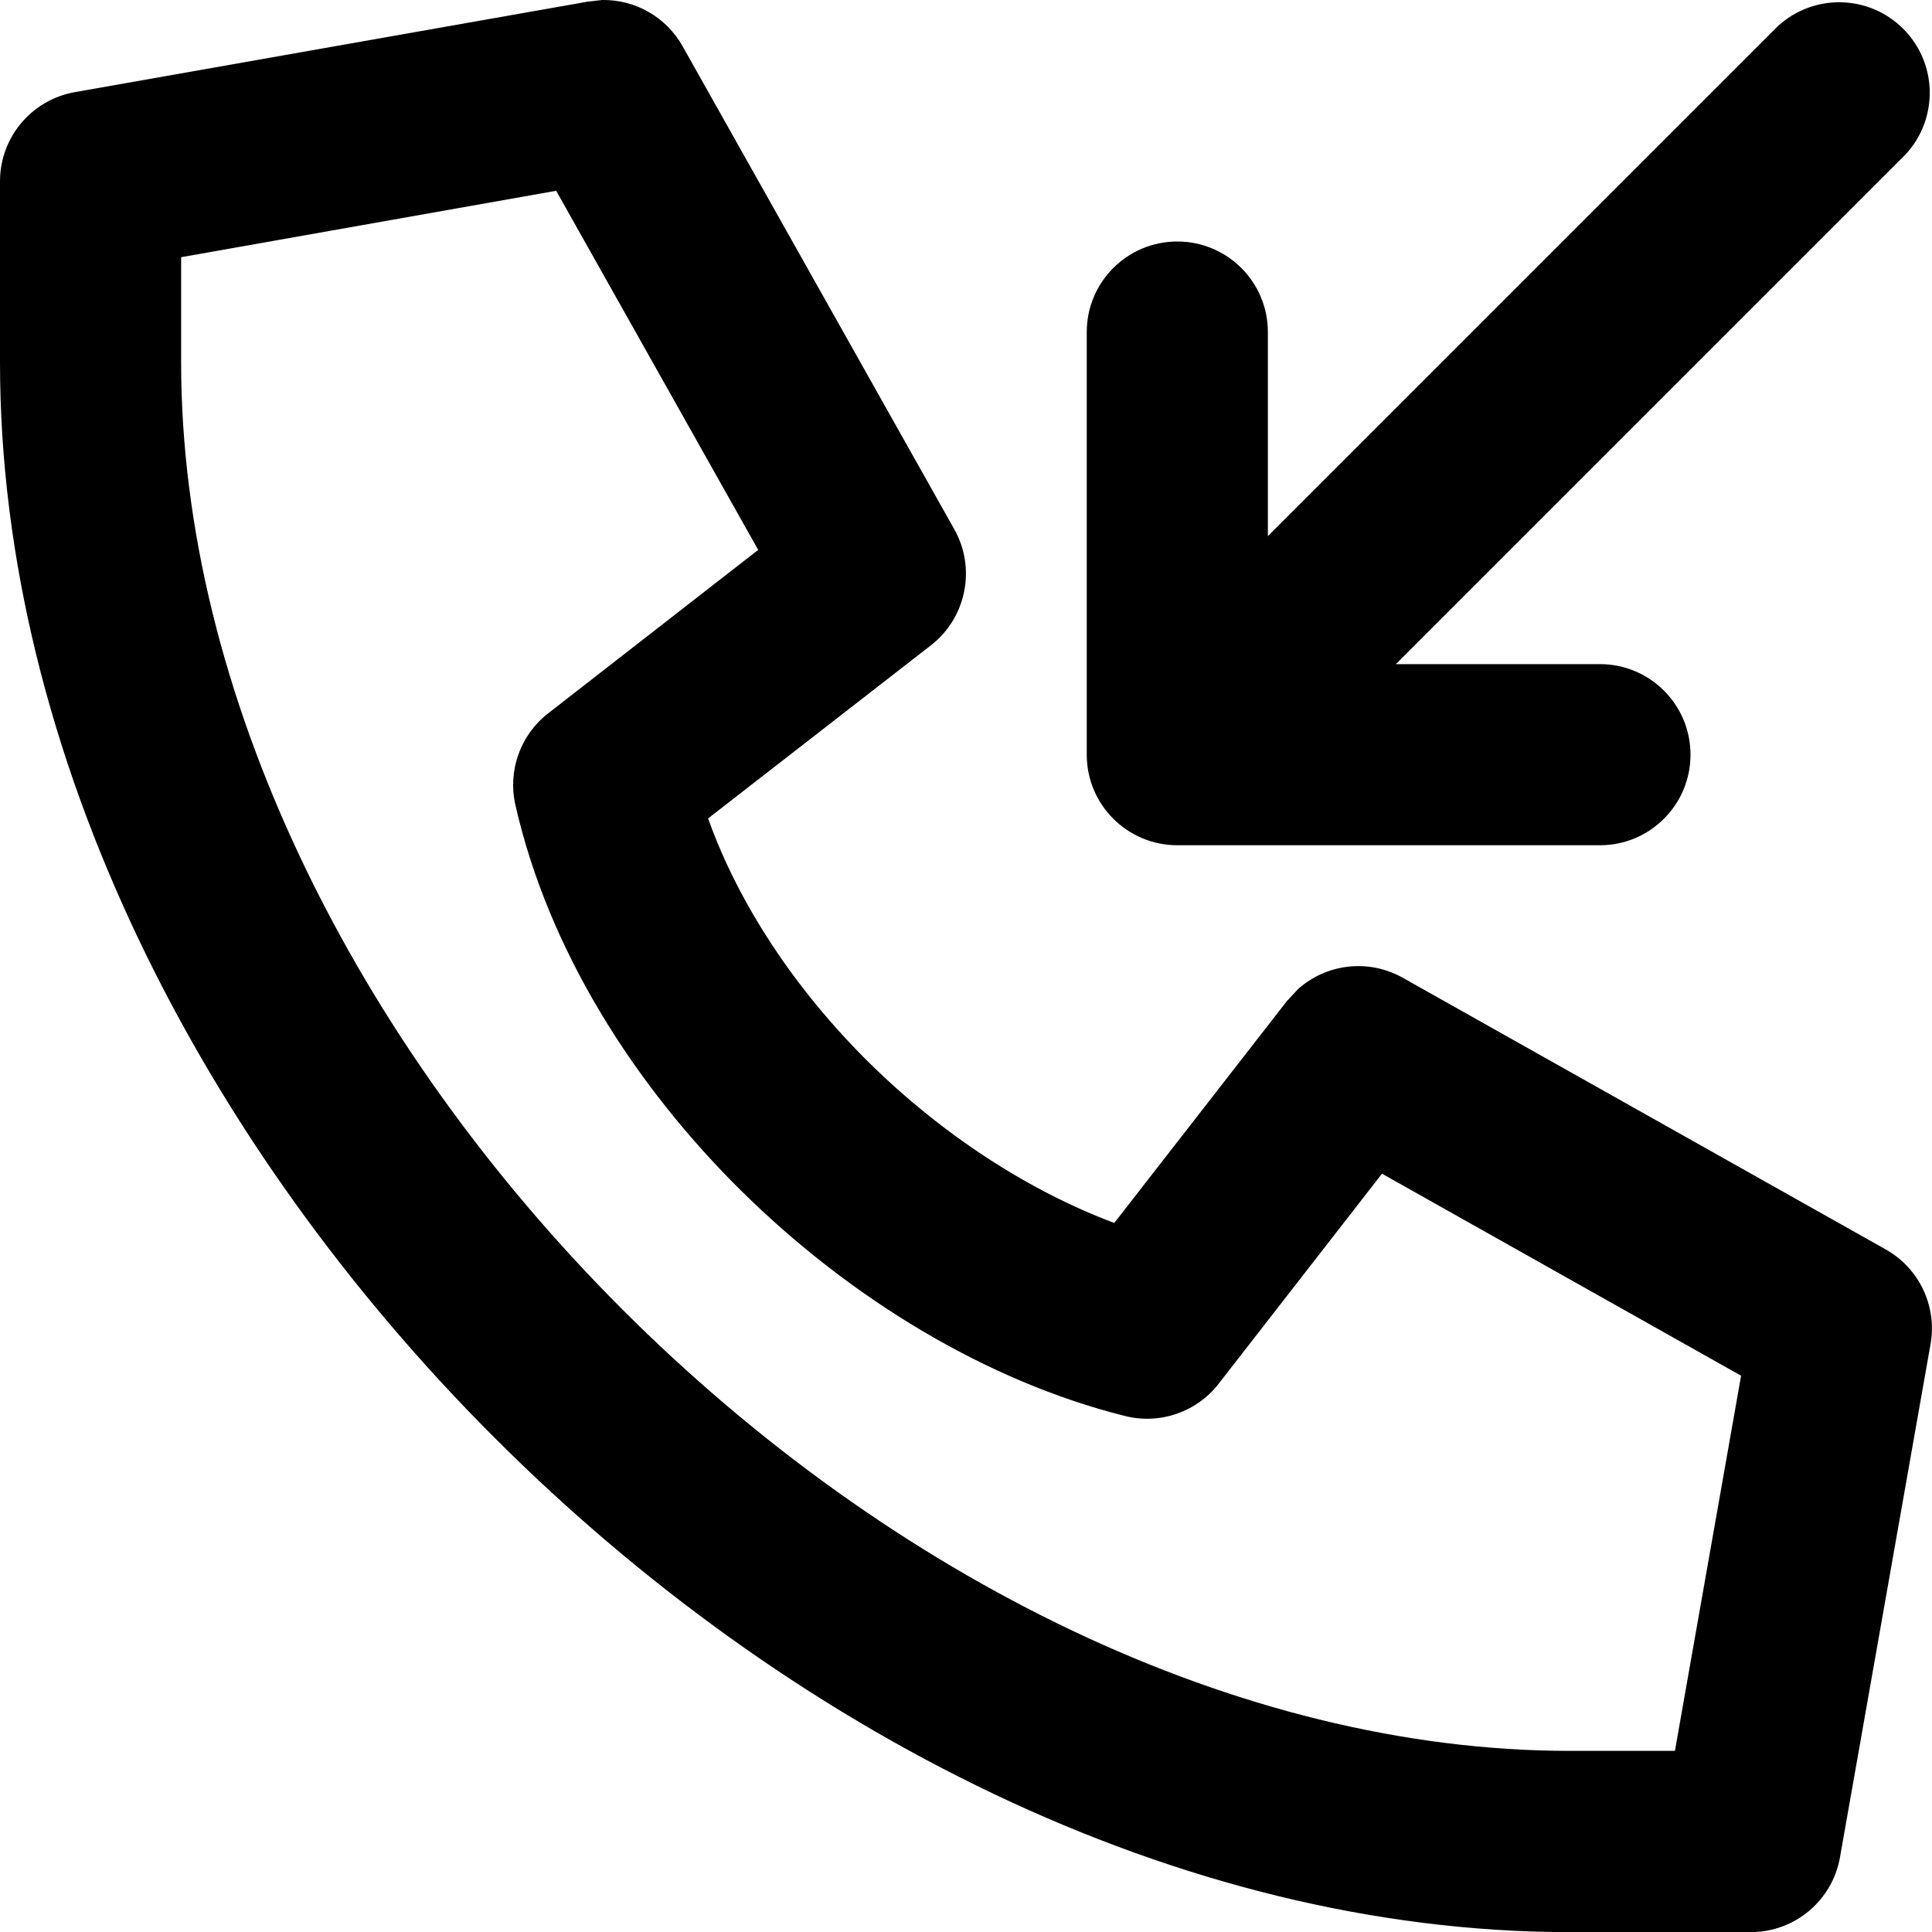
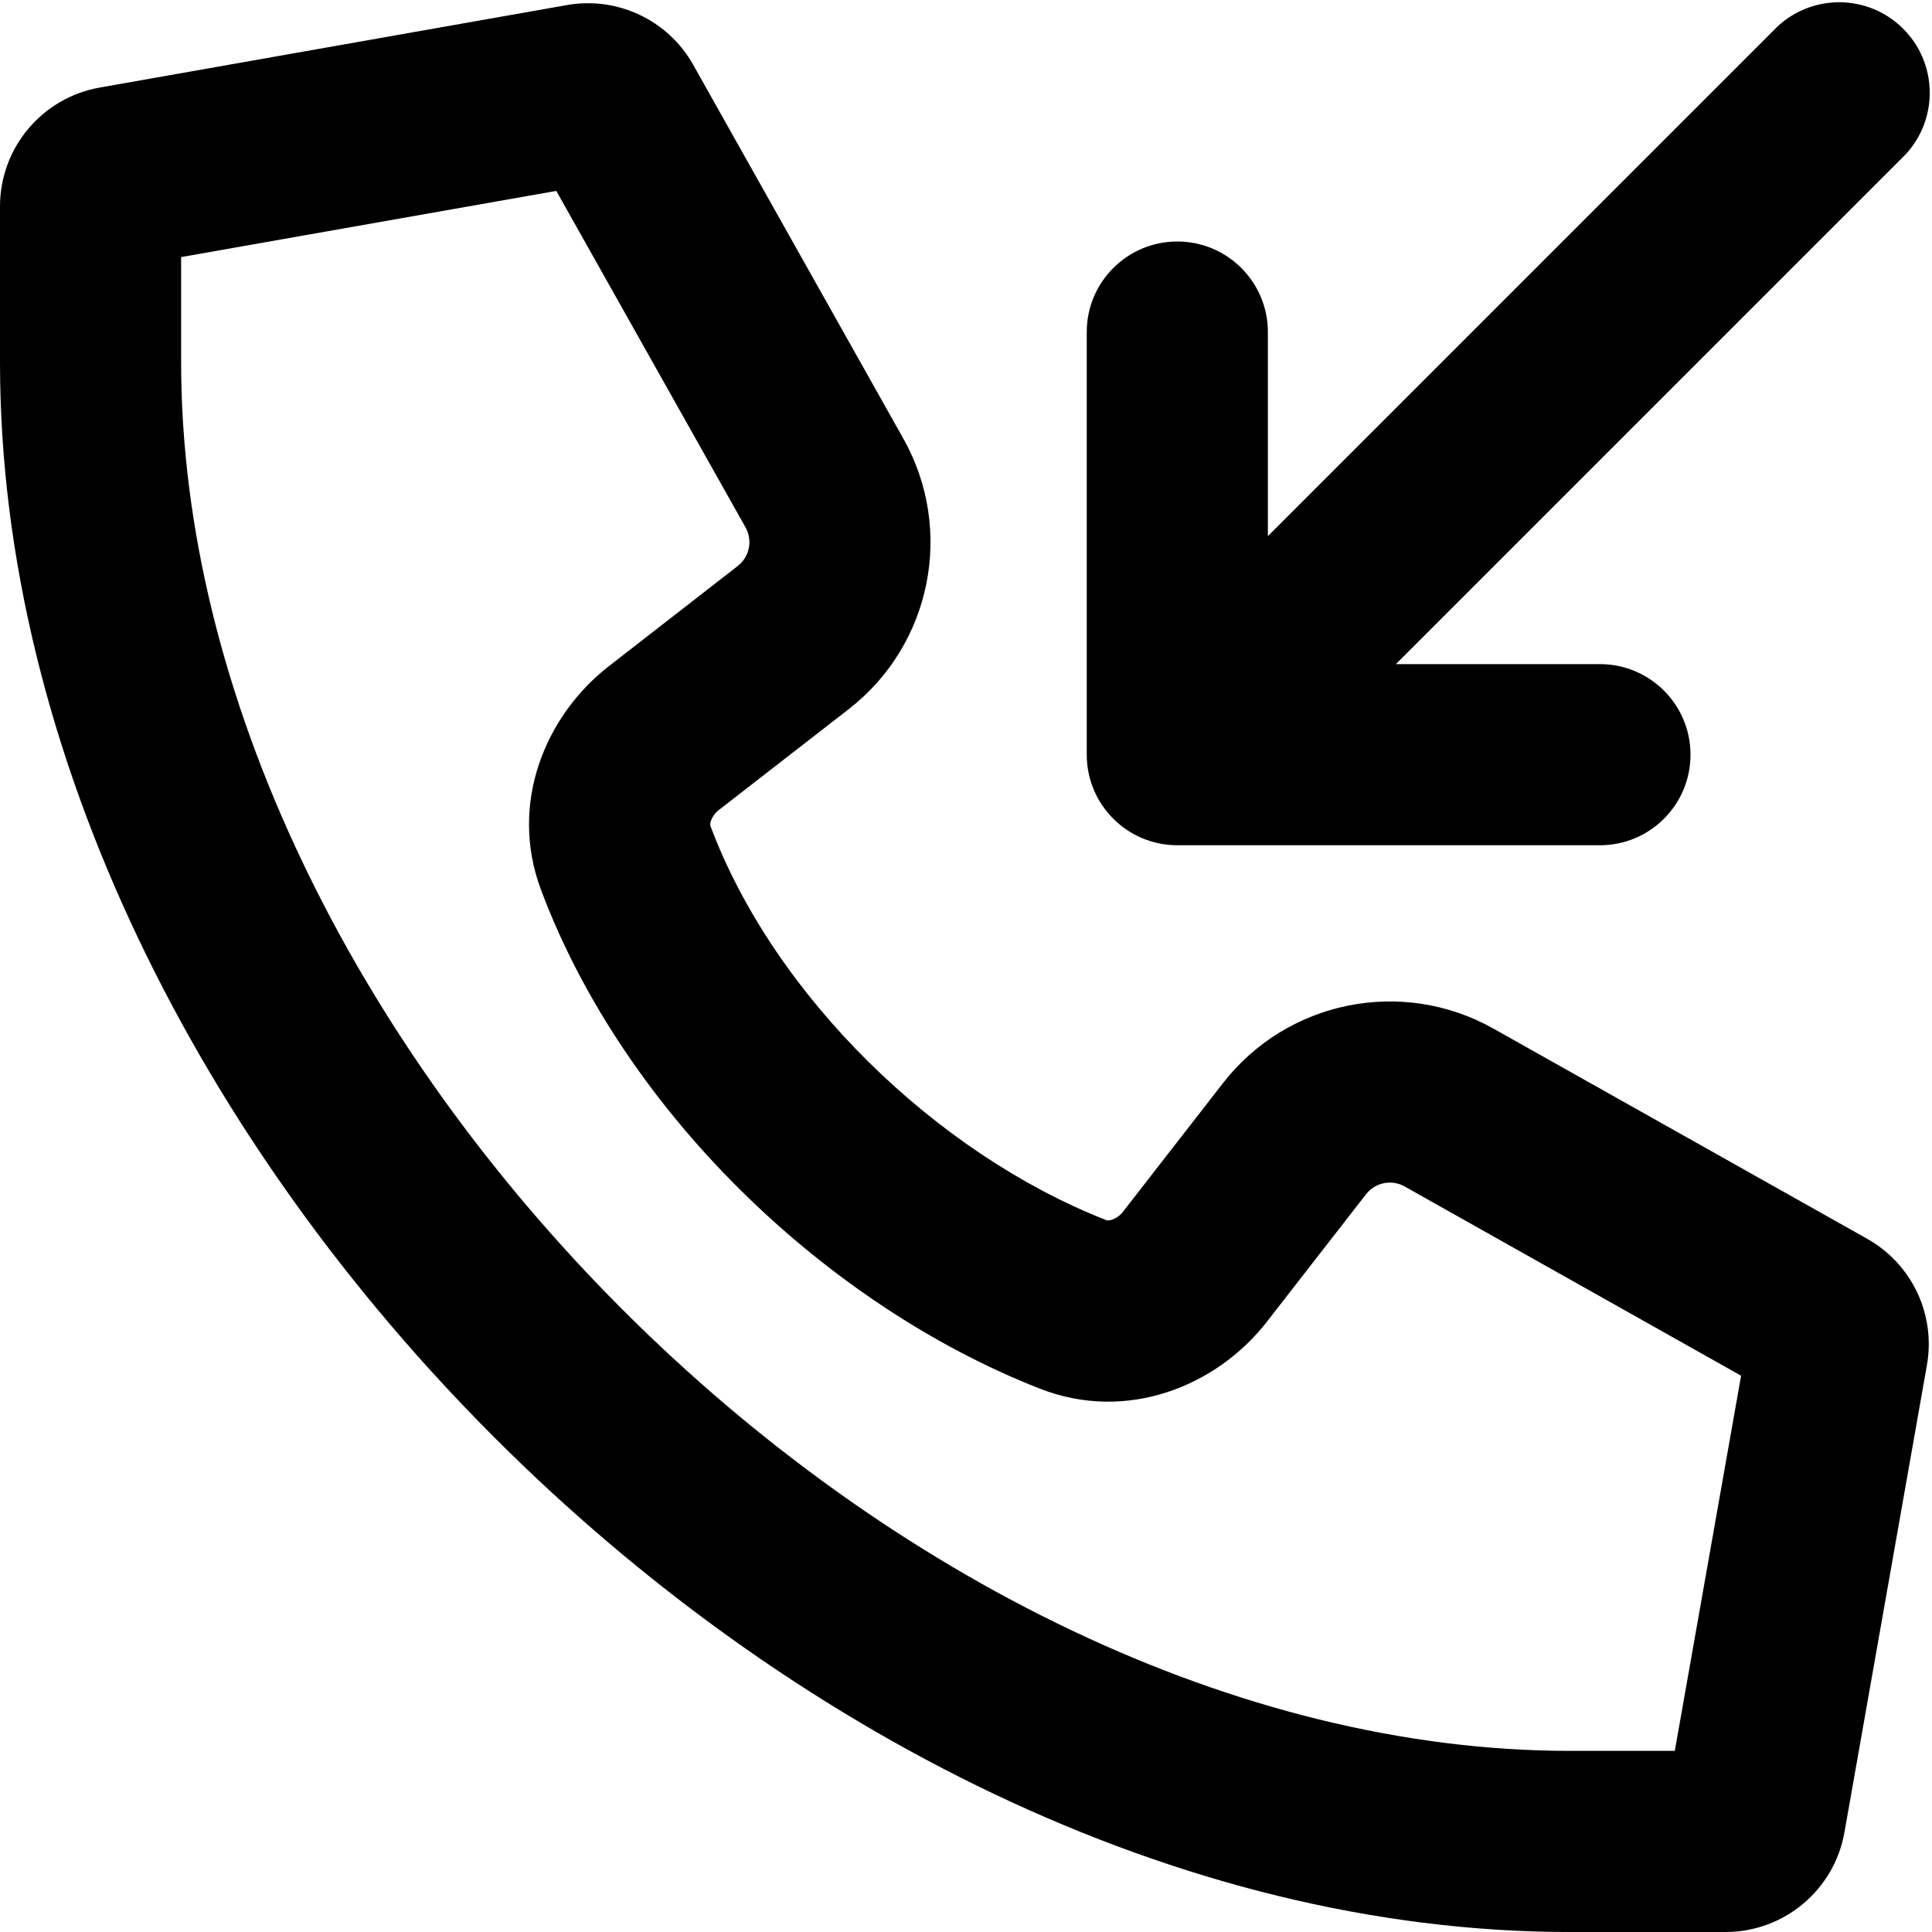
<svg xmlns="http://www.w3.org/2000/svg" fill="currentColor" class="vi" viewBox="0 0 16 16">
-   <path d="M4.987 0a.75.75 0 0 1 .666.383l2.25 4c.182.323.1.732-.192.96L5.864 6.778c.255.714.725 1.422 1.337 2.026.608.598 1.322 1.06 2.027 1.324l1.43-1.838.093-.1a.75.75 0 0 1 .867-.092l4 2.25a.75.75 0 0 1 .37.783l-.75 4.25a.75.75 0 0 1-.738.62H13c-3.25 0-6.494-1.683-8.905-4.095C1.683 9.495 0 6.251 0 3.001V1.5A.75.75 0 0 1 .62.763l4.25-.75zM1.5 2.13V3c0 2.749 1.442 5.632 3.655 7.845S10.251 14.5 13 14.5h.871l.548-3.107-2.974-1.673-1.353 1.74a.75.75 0 0 1-.774.267c-1.152-.288-2.276-.976-3.17-1.856-.893-.88-1.607-2.002-1.88-3.206a.75.75 0 0 1 .271-.757l1.74-1.354L4.606 1.58z" />
-   <path d="M14.72.22a.75.75 0 0 1 1.06 1.06L11.56 5.5h1.69a.75.75 0 0 1 0 1.5h-3.5A.75.75 0 0 1 9 6.25v-3.5a.75.75 0 0 1 1.5 0v1.69z" />
+   <path d="M15.78 1.28A.75.75 0 0 0 14.72.22L10.5 4.44V2.75a.75.75 0 0 0-1.5 0v3.5c0 .414.336.75.75.75h3.5a.75.75 0 0 0 0-1.5h-1.69z" />
+   <path d="M4.695.042a1 1 0 0 1 1.046.495l1.74 3.095a1.75 1.75 0 0 1-.45 2.239l-1.07.831a.2.2 0 0 0-.074.098c-.008.025-.005.037-.002.044.527 1.405 1.867 2.706 3.27 3.258.01.005.025.008.051 0a.2.2 0 0 0 .102-.077l.821-1.056a1.75 1.75 0 0 1 2.24-.45l3.094 1.74a1 1 0 0 1 .495 1.046l-.683 3.869a1 1 0 0 1-.985.826H13c-3.25 0-6.494-1.683-8.905-4.095C1.683 9.494 0 6.251 0 3V1.71A1 1 0 0 1 .826.725zm-.088 1.539L1.5 2.129V3c0 2.75 1.442 5.631 3.655 7.845S10.251 14.5 13 14.5h.87l.549-3.107-2.786-1.567a.25.25 0 0 0-.32.064l-.821 1.056c-.412.53-1.157.84-1.886.552-1.771-.696-3.439-2.297-4.125-4.127-.272-.724.043-1.451.56-1.853l1.069-.831a.25.25 0 0 0 .064-.32z" />
</svg>
